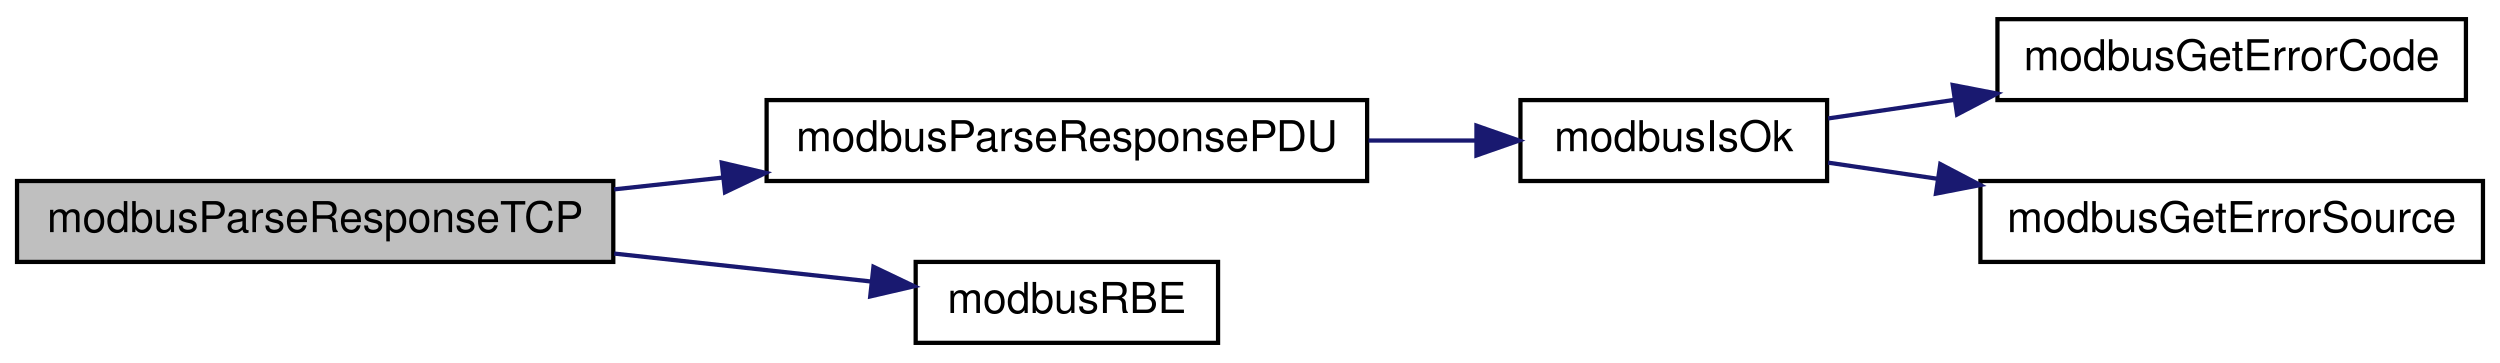
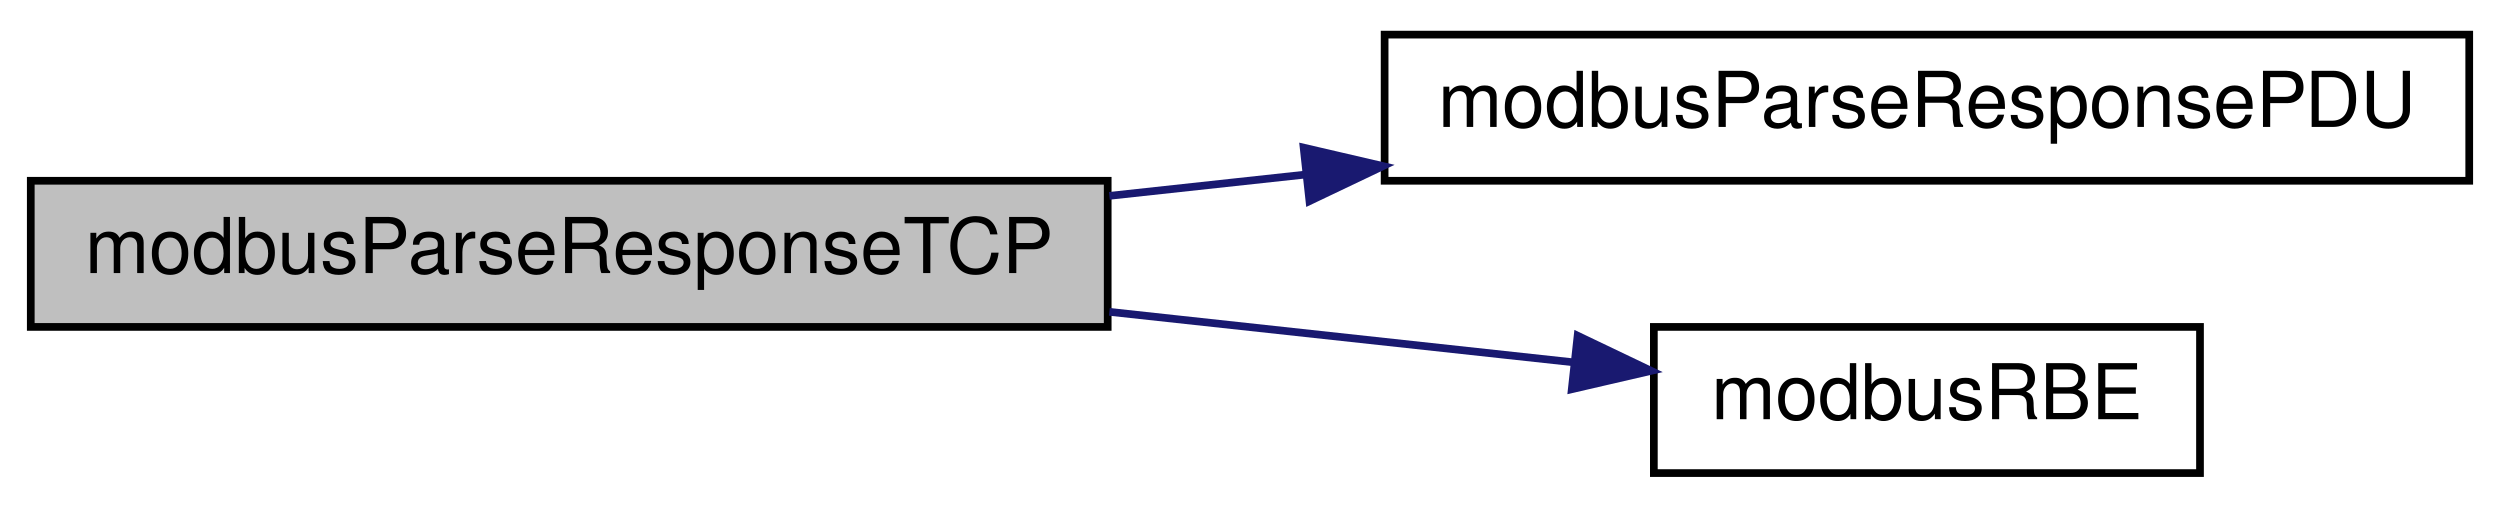
- <svg xmlns="http://www.w3.org/2000/svg" xmlns:xlink="http://www.w3.org/1999/xlink" width="587pt" height="85pt" viewBox="0.00 0.00 587.00 85.00">
-   <g id="graph0" class="graph" transform="scale(1 1) rotate(0) translate(4 81)">
+ <svg xmlns="http://www.w3.org/2000/svg" xmlns:xlink="http://www.w3.org/1999/xlink" width="325pt" height="66pt" viewBox="0.00 0.00 325.00 66.00">
+   <g id="graph0" class="graph" transform="scale(1 1) rotate(0) translate(4 62)">
    <g id="node1" class="node">
      <g id="a_node1">
        <a xlink:title="Parses a Modbus TCP slave response.">
          <polygon fill="#bfbfbf" stroke="black" points="0,-19.5 0,-38.5 140,-38.5 140,-19.5 0,-19.5" />
          <text text-anchor="middle" x="70" y="-26.5" font-family="Helvetica,sans-Serif" font-size="10.00">modbusParseResponseTCP</text>
        </a>
      </g>
    </g>
    <g id="node2" class="node">
      <g id="a_node2">
        <a xlink:href="master_8impl_8h.html#ad8e87b7bdda035ea42cacc2241b406e3" target="_top" xlink:title="Parses a PDU section of a slave response.">
          <polygon fill="none" stroke="black" points="176,-38.5 176,-57.5 317,-57.5 317,-38.5 176,-38.5" />
          <text text-anchor="middle" x="246.5" y="-45.5" font-family="Helvetica,sans-Serif" font-size="10.00">modbusParseResponsePDU</text>
        </a>
      </g>
    </g>
    <g id="edge1" class="edge">
      <path fill="none" stroke="midnightblue" d="M140.22,-36.54C148.63,-37.45 157.28,-38.39 165.82,-39.32" />
      <polygon fill="midnightblue" stroke="midnightblue" points="165.47,-42.81 175.79,-40.41 166.23,-35.85 165.47,-42.81" />
    </g>
-     <g id="node6" class="node">
-       <g id="a_node6">
+     <g id="node3" class="node">
+       <g id="a_node3">
        <a xlink:href="base_8h.html#ace96da9afdf1e1796a6e2d7ac1f6c81a" target="_top" xlink:title="Safely reads a big-endian 16-bit word from provided pointer.">
          <polygon fill="none" stroke="black" points="211,-0.5 211,-19.5 282,-19.5 282,-0.5 211,-0.5" />
          <text text-anchor="middle" x="246.5" y="-7.5" font-family="Helvetica,sans-Serif" font-size="10.00">modbusRBE</text>
        </a>
      </g>
    </g>
-     <g id="edge5" class="edge">
+     <g id="edge2" class="edge">
      <path fill="none" stroke="midnightblue" d="M140.22,-21.46C160.52,-19.25 182.18,-16.89 200.54,-14.9" />
      <polygon fill="midnightblue" stroke="midnightblue" points="201.09,-18.36 210.65,-13.79 200.33,-11.4 201.09,-18.36" />
    </g>
-     <g id="node3" class="node">
-       <g id="a_node3">
-         <a xlink:href="base_8h.html#a64880e7075f445881485396f3aa869c5" target="_top" xlink:title="Checks if ModbusErrorInfo contains an error.">
-           <polygon fill="none" stroke="black" points="353,-38.5 353,-57.5 425,-57.5 425,-38.5 353,-38.5" />
-           <text text-anchor="middle" x="389" y="-45.5" font-family="Helvetica,sans-Serif" font-size="10.00">modbusIsOk</text>
-         </a>
-       </g>
-     </g>
-     <g id="edge2" class="edge">
-       <path fill="none" stroke="midnightblue" d="M317.34,-48C325.86,-48 334.39,-48 342.43,-48" />
-       <polygon fill="midnightblue" stroke="midnightblue" points="342.67,-51.5 352.67,-48 342.67,-44.5 342.67,-51.5" />
-     </g>
-     <g id="node4" class="node">
-       <g id="a_node4">
-         <a xlink:href="base_8h.html#a29d2a7853b328113e4fcddae85fd3ce5" target="_top" xlink:title="Returns ModbusError contained in ModbusErrorInfo.">
-           <polygon fill="none" stroke="black" points="465,-57.5 465,-76.5 575,-76.5 575,-57.5 465,-57.5" />
-           <text text-anchor="middle" x="520" y="-64.5" font-family="Helvetica,sans-Serif" font-size="10.00">modbusGetErrorCode</text>
-         </a>
-       </g>
-     </g>
-     <g id="edge3" class="edge">
-       <path fill="none" stroke="midnightblue" d="M425.25,-53.19C434.43,-54.54 444.6,-56.04 454.77,-57.54" />
-       <polygon fill="midnightblue" stroke="midnightblue" points="454.5,-61.04 464.9,-59.03 455.52,-54.11 454.5,-61.04" />
-     </g>
-     <g id="node5" class="node">
-       <g id="a_node5">
-         <a xlink:href="base_8h.html#a9ee4c2e633c7a42f88acc09b95f8171e" target="_top" xlink:title="Returns uint8_t describing error source of ModbusErrorInfo.">
-           <polygon fill="none" stroke="black" points="461,-19.5 461,-38.5 579,-38.5 579,-19.5 461,-19.5" />
-           <text text-anchor="middle" x="520" y="-26.5" font-family="Helvetica,sans-Serif" font-size="10.00">modbusGetErrorSource</text>
-         </a>
-       </g>
-     </g>
-     <g id="edge4" class="edge">
-       <path fill="none" stroke="midnightblue" d="M425.25,-42.81C433.27,-41.63 442.06,-40.33 450.94,-39.02" />
-       <polygon fill="midnightblue" stroke="midnightblue" points="451.58,-42.47 460.96,-37.55 450.56,-35.54 451.58,-42.47" />
-     </g>
  </g>
</svg>
